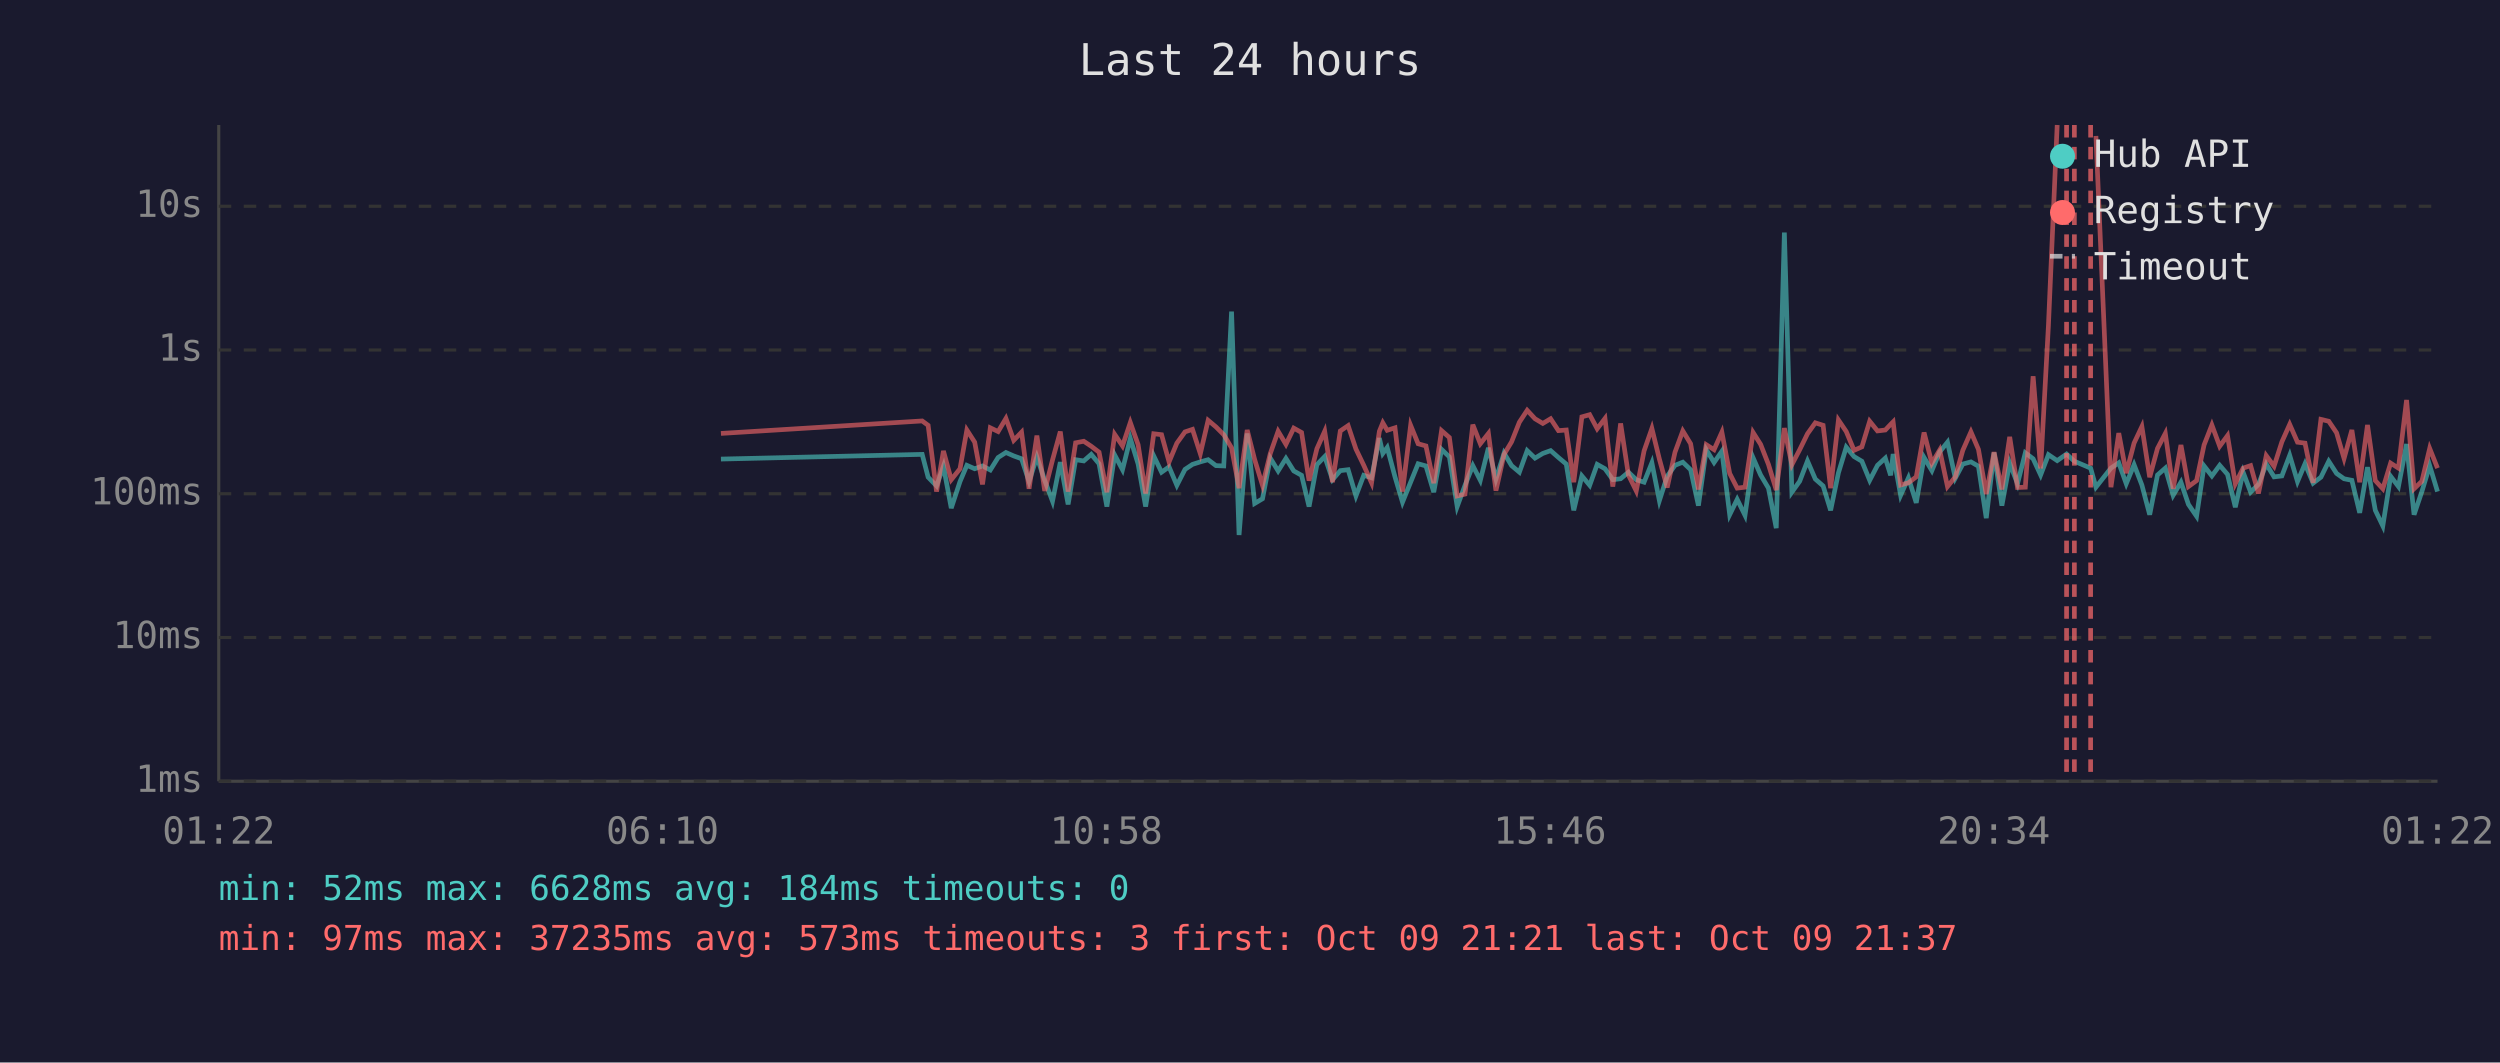
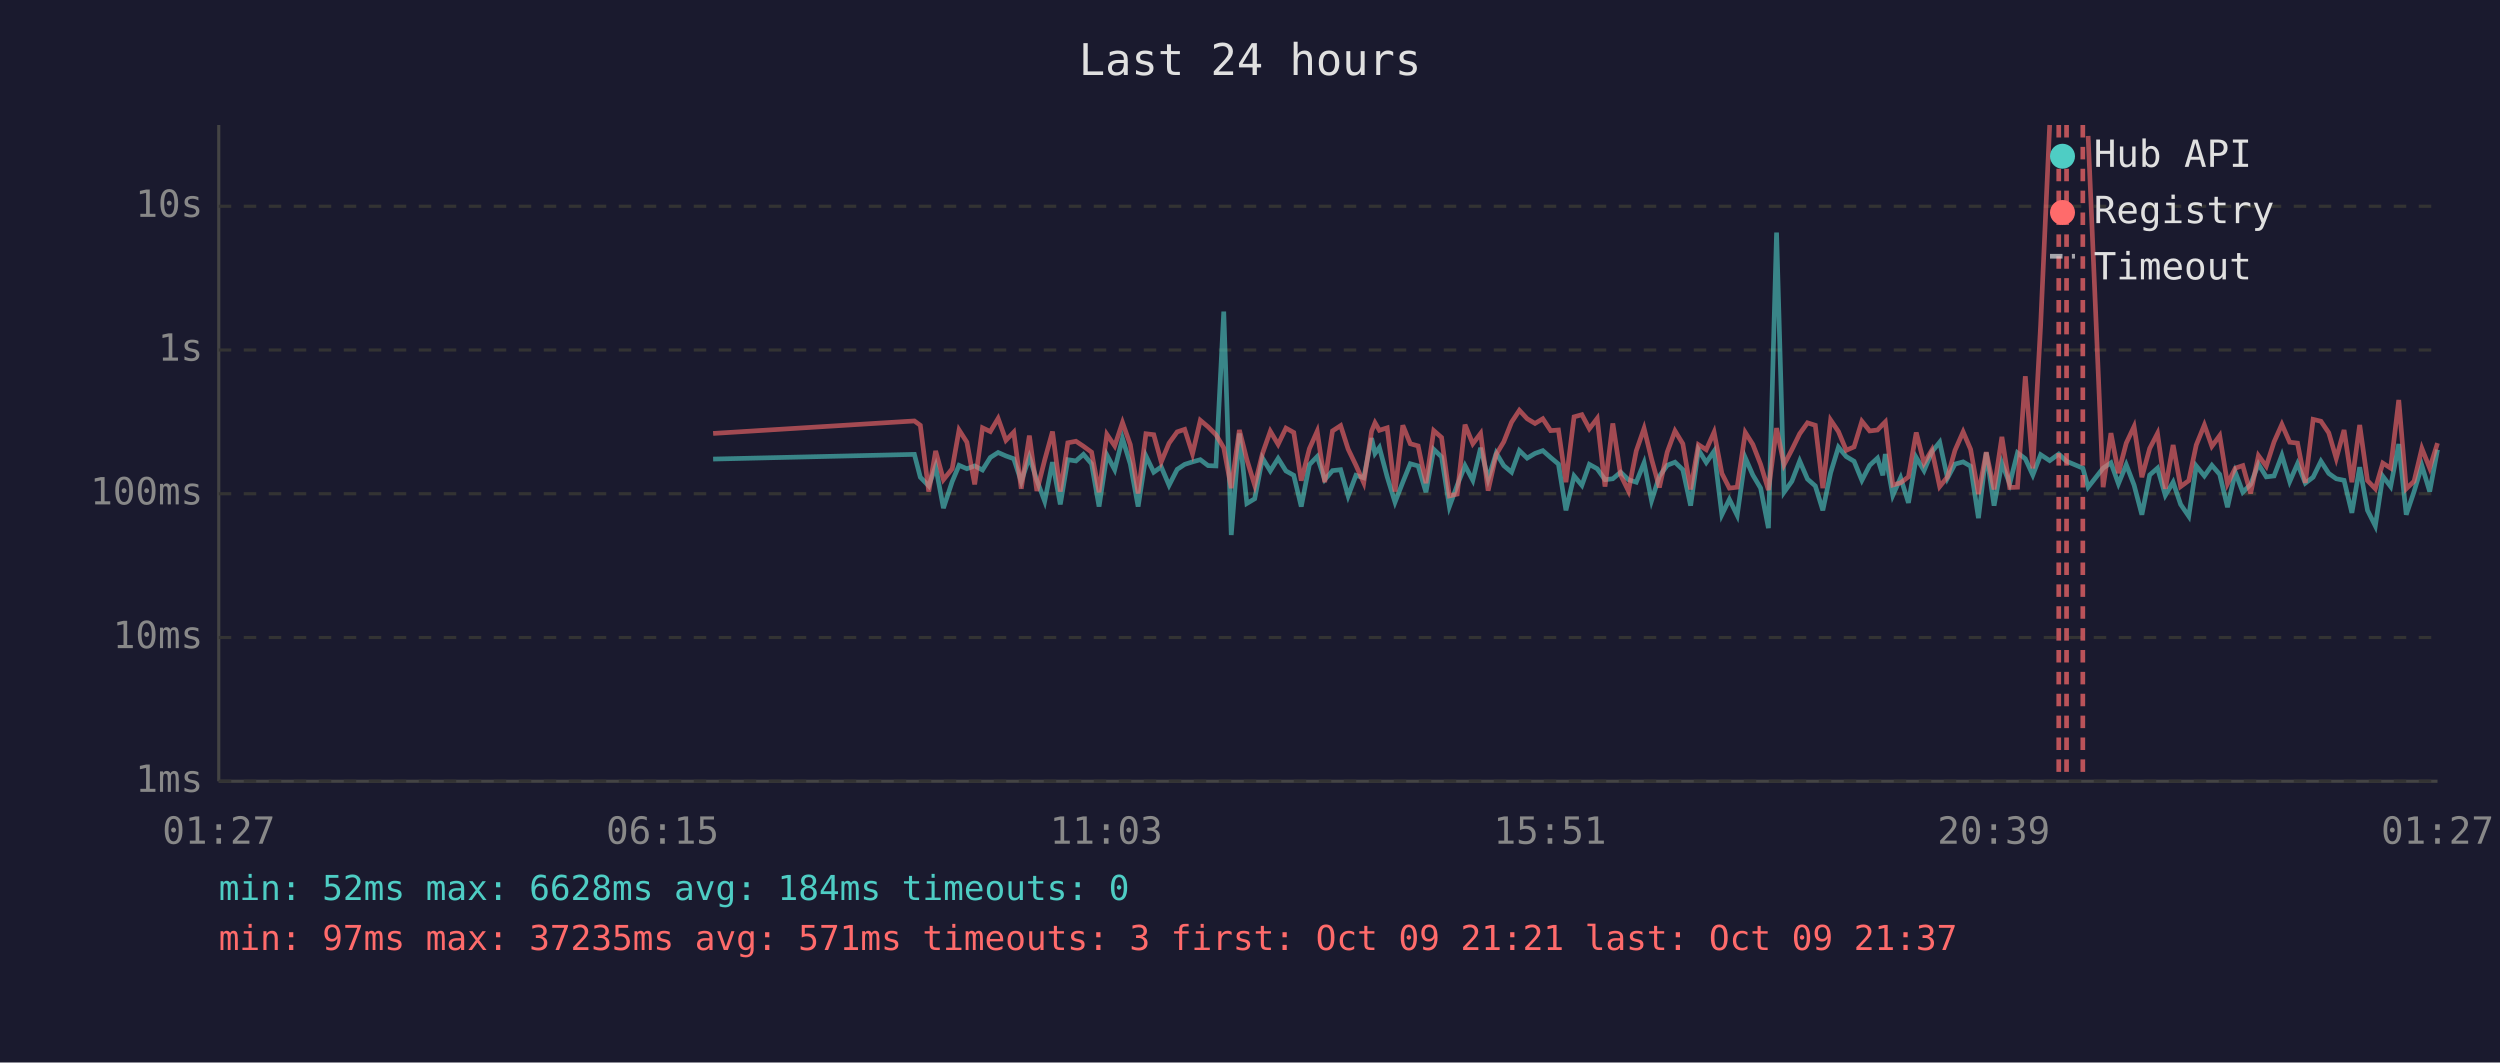
<svg xmlns="http://www.w3.org/2000/svg" viewBox="0 0 800 340" font-family="monospace" font-size="12">
  <rect width="800" height="340" fill="#1a1a2e" />
  <text x="400" y="24" fill="#e0e0e0" font-size="14" text-anchor="middle">Last 24 hours</text>
  <line x1="70" y1="40" x2="70" y2="250" stroke="#444" stroke-width="1" />
  <line x1="70" y1="250" x2="780" y2="250" stroke="#444" stroke-width="1" />
  <line x1="70" y1="250" x2="780" y2="250" stroke="#333" stroke-width="1" stroke-dasharray="4" />
  <text x="65" y="250" fill="#888" text-anchor="end" dominant-baseline="middle">1ms</text>
  <line x1="70" y1="204" x2="780" y2="204" stroke="#333" stroke-width="1" stroke-dasharray="4" />
  <text x="65" y="204" fill="#888" text-anchor="end" dominant-baseline="middle">10ms</text>
  <line x1="70" y1="158" x2="780" y2="158" stroke="#333" stroke-width="1" stroke-dasharray="4" />
  <text x="65" y="158" fill="#888" text-anchor="end" dominant-baseline="middle">100ms</text>
  <line x1="70" y1="112" x2="780" y2="112" stroke="#333" stroke-width="1" stroke-dasharray="4" />
  <text x="65" y="112" fill="#888" text-anchor="end" dominant-baseline="middle">1s</text>
  <line x1="70" y1="66" x2="780" y2="66" stroke="#333" stroke-width="1" stroke-dasharray="4" />
  <text x="65" y="66" fill="#888" text-anchor="end" dominant-baseline="middle">10s</text>
-   <text x="70" y="270" fill="#888" text-anchor="middle">01:22</text>
-   <text x="212" y="270" fill="#888" text-anchor="middle">06:10</text>
-   <text x="354" y="270" fill="#888" text-anchor="middle">10:58</text>
-   <text x="496" y="270" fill="#888" text-anchor="middle">15:46</text>
-   <text x="638" y="270" fill="#888" text-anchor="middle">20:34</text>
-   <text x="780" y="270" fill="#888" text-anchor="middle">01:22</text>
-   <polyline points="230.7,146.9 295.1,145.4 297.0,152.7 299.7,155.5 301.9,149.2 304.4,162.6 307.2,154.1 309.4,148.9 311.9,150.0 314.4,149.1 316.9,150.4 319.4,146.4 321.9,144.8 324.4,145.9 326.9,146.8 329.3,154.1 331.8,146.2 334.3,153.7 336.8,160.4 339.3,147.9 341.8,161.4 344.2,147.1 346.8,147.5 349.2,145.4 351.7,148.4 354.2,162.1 356.7,145.6 359.2,150.3 361.7,140.3 364.2,148.5 366.6,162.1 369.2,145.9 371.7,151.1 374.1,149.4 376.6,155.3 379.2,150.2 381.6,148.6 384.1,147.8 386.6,147.1 389.1,149.0 391.6,149.1 394.1,99.7 396.5,171.2 399.1,138.7 401.5,161.1 404.0,159.6 406.5,146.6 409.0,150.7 411.5,146.7 414.0,150.7 416.5,152.1 418.9,162.1 421.4,148.7 423.9,146.1 426.4,153.5 428.9,150.6 431.4,150.3 433.9,158.7 436.4,152.1 438.9,152.9 441.4,140.2 442.5,145.1 443.9,143.2 446.4,152.6 448.8,160.7 451.4,154.3 453.8,148.4 456.3,149.1 458.8,157.5 461.3,143.8 463.8,146.2 466.3,162.1 468.8,155.3 471.3,149.0 473.7,153.7 476.3,143.3 478.7,153.3 481.3,145.0 483.7,149.0 486.2,151.1 488.7,144.2 491.2,146.6 493.7,145.1 496.2,144.2 498.7,146.4 501.2,148.5 503.6,163.3 506.2,152.3 508.7,155.3 511.1,148.6 513.6,150.0 516.1,153.5 518.6,153.2 521.1,151.1 523.6,153.5 526.1,154.3 528.6,148.1 531.0,160.2 533.5,152.4 536.0,148.9 538.5,147.9 541.0,150.3 543.5,161.8 546.0,143.9 548.5,148.0 551.0,144.4 553.5,164.7 555.9,159.8 558.4,164.9 561.0,146.5 563.4,152.0 565.9,156.2 568.4,169.0 571.0,74.4 573.4,157.5 575.9,154.0 578.4,147.5 580.9,153.3 583.4,155.5 585.8,163.3 588.3,151.3 590.8,143.1 593.3,146.1 595.8,147.6 598.3,153.7 600.8,148.9 603.3,146.6 605.0,152.1 605.8,145.3 608.2,158.5 610.7,152.9 613.2,160.9 615.7,146.4 618.2,150.6 620.7,144.6 623.2,141.5 625.7,153.0 628.1,148.5 630.7,147.8 633.1,149.2 635.6,165.8 638.1,144.8 640.6,161.8 643.1,148.2 645.6,154.8 648.1,144.9 650.6,146.8 653.0,152.0 655.5,145.5 658.3,147.4 661.3,145.3 663.8,147.6 669.0,149.8 670.7,155.9 675.5,149.8 678.0,148.1 680.4,154.8 682.9,148.7 685.4,155.2 687.9,164.7 690.4,152.0 692.9,149.8 695.4,158.5 697.9,154.3 700.3,161.4 702.9,165.2 705.3,149.1 707.8,152.3 710.3,148.9 712.8,151.8 715.3,162.3 717.8,151.1 720.2,157.5 722.7,155.0 725.2,148.5 727.7,152.6 730.2,152.3 732.7,145.7 735.2,154.1 737.6,148.4 740.2,154.6 742.7,152.7 745.2,147.6 747.7,151.5 750.1,153.2 752.6,153.7 755.1,164.1 757.6,149.5 760.1,163.3 762.5,168.3 765.0,152.4 767.5,155.7 770.1,142.1 772.5,164.7 775.0,157.3 777.5,149.0 780.0,157.3" fill="none" stroke="#4ecdc4" stroke-width="1.5" opacity="0.6" />
-   <polyline points="230.7,138.7 295.1,134.7 297.0,136.1 299.7,157.3 301.9,144.3 304.4,153.5 307.2,150.0 309.4,137.6 311.9,141.5 314.4,155.0 316.9,136.9 319.4,138.1 321.9,133.9 324.4,140.9 326.9,138.3 329.3,156.4 331.8,139.4 334.3,157.1 336.8,147.2 339.3,138.1 341.8,157.3 344.2,141.7 346.8,141.2 349.2,142.8 351.7,144.7 354.2,157.5 356.7,139.0 359.2,142.7 361.7,135.2 364.2,142.3 366.6,157.9 369.2,138.8 371.7,139.1 374.1,147.8 376.6,141.8 379.2,138.2 381.6,137.4 384.1,145.2 386.6,134.5 389.1,136.6 391.6,139.1 394.1,143.3 396.5,156.2 399.1,137.6 401.5,147.1 404.0,155.3 406.5,145.1 409.0,138.0 411.5,142.2 414.0,137.0 416.5,138.4 418.9,153.8 421.4,143.6 423.9,138.0 426.4,154.3 428.9,137.9 431.4,136.2 433.9,143.7 436.4,148.9 438.9,154.5 441.4,138.0 442.5,135.3 443.9,137.7 446.4,136.9 448.8,157.3 451.4,136.1 453.8,142.0 456.3,142.7 458.8,154.6 461.3,137.8 463.8,140.0 466.3,158.7 468.8,158.1 471.3,135.9 473.7,142.0 476.3,138.7 478.7,157.0 481.3,145.4 483.7,141.4 486.2,135.1 488.7,131.3 491.2,134.0 493.7,135.5 496.2,134.0 498.7,137.8 501.2,137.6 503.6,154.3 506.2,133.4 508.7,132.7 511.1,137.2 513.6,133.9 516.1,155.7 518.6,135.5 521.1,152.0 523.6,157.1 526.1,144.3 528.6,137.1 531.0,146.9 533.5,156.0 536.0,144.7 538.5,137.9 541.0,142.0 543.5,156.6 546.0,142.3 548.5,143.9 551.0,138.3 553.5,151.5 555.9,156.2 558.4,155.9 561.0,138.4 563.4,142.2 565.9,148.6 568.4,156.8 571.0,137.0 573.4,148.7 575.9,143.9 578.4,138.8 580.9,135.3 583.4,136.1 585.8,156.2 588.3,134.4 590.8,138.1 593.3,144.1 595.8,143.0 598.3,134.8 600.8,137.9 603.3,137.6 605.0,135.8 605.8,135.0 608.2,155.2 610.7,154.5 613.2,152.6 615.7,138.4 618.2,148.2 620.7,144.0 623.2,155.7 625.7,152.6 628.1,144.1 630.7,138.2 633.1,143.8 635.6,158.1 638.1,144.7 640.6,156.6 643.1,139.8 645.6,156.0 648.1,155.9 650.6,120.4 653.0,149.9 655.5,104.1 658.3,40.0" fill="none" stroke="#ff6b6b" stroke-width="1.5" opacity="0.6" />
-   <polyline points="670.7,43.5 675.5,155.9 678.0,138.6 680.4,151.4 682.9,141.8 685.4,136.5 687.9,152.7 690.4,143.5 692.9,138.7 695.4,156.4 697.9,142.4 700.3,155.7 702.9,153.8 705.3,142.4 707.8,136.0 710.3,142.8 712.8,139.4 715.3,154.8 717.8,149.8 720.2,149.0 722.7,157.9 725.2,145.8 727.7,149.2 730.2,141.4 732.7,135.8 735.2,141.5 737.6,141.8 740.2,154.5 742.7,134.2 745.2,134.8 747.7,138.5 750.1,146.7 752.6,137.6 755.1,154.3 757.6,136.0 760.1,153.8 762.5,156.4 765.0,148.2 767.5,149.8 770.1,128.0 772.5,156.4 775.0,154.0 777.5,143.5 780.0,149.8" fill="none" stroke="#ff6b6b" stroke-width="1.5" opacity="0.6" />
+   <text x="70" y="270" fill="#888" text-anchor="middle">01:27</text>
+   <text x="212" y="270" fill="#888" text-anchor="middle">06:15</text>
+   <text x="354" y="270" fill="#888" text-anchor="middle">11:03</text>
+   <text x="496" y="270" fill="#888" text-anchor="middle">15:51</text>
+   <text x="638" y="270" fill="#888" text-anchor="middle">20:39</text>
+   <text x="780" y="270" fill="#888" text-anchor="middle">01:27</text>
+   <polyline points="228.2,146.9 292.6,145.4 294.5,152.7 297.2,155.5 299.4,149.2 301.9,162.6 304.7,154.1 306.9,148.9 309.4,150.0 311.9,149.1 314.4,150.4 316.9,146.4 319.4,144.8 321.9,145.9 324.4,146.8 326.8,154.1 329.4,146.2 331.8,153.7 334.3,160.4 336.8,147.9 339.3,161.4 341.7,147.1 344.3,147.5 346.7,145.4 349.3,148.4 351.7,162.1 354.2,145.6 356.7,150.3 359.2,140.3 361.7,148.5 364.2,162.1 366.7,145.9 369.2,151.1 371.6,149.4 374.1,155.3 376.7,150.2 379.1,148.6 381.6,147.8 384.1,147.1 386.6,149.0 389.1,149.1 391.6,99.7 394.0,171.2 396.6,138.7 399.0,161.1 401.5,159.6 404.0,146.6 406.5,150.7 409.0,146.7 411.5,150.7 414.0,152.1 416.4,162.1 419.0,148.7 421.5,146.1 423.9,153.5 426.4,150.6 429.0,150.3 431.4,158.7 433.9,152.1 436.4,152.9 438.9,140.2 440.0,145.1 441.4,143.2 443.9,152.6 446.4,160.7 448.9,154.3 451.3,148.4 453.8,149.1 456.3,157.5 458.8,143.8 461.3,146.2 463.8,162.1 466.3,155.3 468.8,149.0 471.3,153.7 473.8,143.3 476.2,153.3 478.8,145.0 481.2,149.0 483.7,151.1 486.2,144.2 488.7,146.6 491.2,145.1 493.7,144.2 496.2,146.4 498.7,148.5 501.1,163.3 503.7,152.3 506.2,155.3 508.6,148.6 511.1,150.0 513.6,153.5 516.1,153.2 518.6,151.1 521.1,153.5 523.6,154.3 526.1,148.1 528.5,160.2 531.0,152.4 533.5,148.9 536.0,147.9 538.5,150.3 541.0,161.8 543.5,143.9 546.0,148.0 548.5,144.4 551.0,164.7 553.4,159.8 555.9,164.9 558.5,146.5 560.9,152.0 563.4,156.2 565.9,169.0 568.5,74.4 570.9,157.5 573.4,154.0 575.9,147.5 578.4,153.3 580.9,155.5 583.3,163.3 585.8,151.3 588.3,143.1 590.8,146.1 593.3,147.6 595.8,153.7 598.3,148.9 600.8,146.6 602.5,152.1 603.3,145.3 605.7,158.5 608.2,152.9 610.7,160.9 613.2,146.4 615.7,150.6 618.2,144.6 620.7,141.5 623.2,153.0 625.6,148.5 628.2,147.8 630.6,149.2 633.1,165.8 635.6,144.8 638.1,161.8 640.6,148.2 643.1,154.8 645.6,144.9 648.1,146.8 650.5,152.0 653.0,145.5 655.9,147.4 658.8,145.3 661.3,147.6 666.5,149.8 668.2,155.9 673.0,149.8 675.5,148.1 677.9,154.8 680.4,148.7 682.9,155.2 685.4,164.7 687.9,152.0 690.4,149.8 692.9,158.5 695.4,154.3 697.8,161.4 700.4,165.2 702.8,149.1 705.4,152.3 707.8,148.9 710.3,151.8 712.8,162.3 715.3,151.1 717.7,157.5 720.2,155.0 722.7,148.5 725.2,152.6 727.7,152.3 730.2,145.7 732.7,154.1 735.2,148.4 737.7,154.6 740.2,152.7 742.7,147.6 745.2,151.5 747.6,153.2 750.1,153.7 752.6,164.1 755.1,149.5 757.6,163.3 760.1,168.3 762.5,152.4 765.0,155.7 767.6,142.1 770.0,164.7 772.5,157.3 775.0,149.0 777.5,157.3 780.0,143.9" fill="none" stroke="#4ecdc4" stroke-width="1.5" opacity="0.6" />
+   <polyline points="228.2,138.7 292.6,134.7 294.5,136.1 297.2,157.3 299.4,144.3 301.9,153.5 304.7,150.0 306.9,137.6 309.4,141.5 311.9,155.0 314.4,136.9 316.9,138.1 319.4,133.9 321.9,140.9 324.4,138.3 326.8,156.4 329.4,139.4 331.8,157.1 334.3,147.2 336.8,138.1 339.3,157.3 341.7,141.7 344.3,141.2 346.7,142.8 349.3,144.7 351.7,157.5 354.2,139.0 356.7,142.7 359.2,135.2 361.7,142.3 364.2,157.9 366.7,138.8 369.2,139.1 371.6,147.8 374.1,141.8 376.7,138.2 379.1,137.4 381.6,145.2 384.1,134.5 386.6,136.6 389.1,139.1 391.6,143.3 394.0,156.2 396.6,137.6 399.0,147.1 401.5,155.3 404.0,145.1 406.5,138.0 409.0,142.2 411.5,137.0 414.0,138.4 416.4,153.8 419.0,143.6 421.5,138.0 423.9,154.3 426.4,137.9 429.0,136.2 431.4,143.7 433.9,148.9 436.4,154.5 438.9,138.0 440.0,135.3 441.4,137.7 443.9,136.9 446.4,157.3 448.9,136.1 451.3,142.0 453.8,142.7 456.3,154.6 458.8,137.8 461.3,140.0 463.8,158.7 466.3,158.1 468.8,135.9 471.3,142.0 473.8,138.7 476.2,157.0 478.8,145.4 481.2,141.4 483.7,135.1 486.2,131.3 488.7,134.0 491.2,135.5 493.7,134.0 496.2,137.8 498.7,137.6 501.1,154.3 503.7,133.4 506.2,132.7 508.6,137.2 511.1,133.9 513.6,155.7 516.1,135.5 518.6,152.0 521.1,157.1 523.6,144.3 526.1,137.1 528.5,146.9 531.0,156.0 533.5,144.7 536.0,137.9 538.5,142.0 541.0,156.6 543.5,142.3 546.0,143.9 548.5,138.3 551.0,151.5 553.4,156.2 555.9,155.9 558.5,138.4 560.9,142.2 563.4,148.6 565.9,156.8 568.5,137.0 570.9,148.7 573.4,143.9 575.9,138.8 578.4,135.3 580.9,136.1 583.3,156.2 585.8,134.4 588.3,138.1 590.8,144.1 593.3,143.0 595.8,134.8 598.3,137.9 600.8,137.6 602.5,135.8 603.3,135.0 605.7,155.2 608.2,154.5 610.7,152.6 613.2,138.4 615.7,148.2 618.2,144.0 620.7,155.7 623.2,152.6 625.6,144.1 628.2,138.2 630.6,143.8 633.1,158.1 635.6,144.7 638.1,156.6 640.6,139.8 643.1,156.0 645.6,155.9 648.1,120.4 650.5,149.9 653.0,104.1 655.9,40.0" fill="none" stroke="#ff6b6b" stroke-width="1.5" opacity="0.6" />
+   <polyline points="668.2,43.5 673.0,155.9 675.5,138.6 677.9,151.4 680.4,141.8 682.9,136.5 685.4,152.7 687.9,143.5 690.4,138.7 692.9,156.4 695.4,142.4 697.8,155.7 700.4,153.8 702.8,142.4 705.4,136.0 707.8,142.8 710.3,139.4 712.8,154.8 715.3,149.8 717.7,149.0 720.2,157.9 722.7,145.8 725.2,149.2 727.7,141.4 730.2,135.8 732.7,141.5 735.2,141.8 737.7,154.5 740.2,134.2 742.7,134.8 745.2,138.5 747.6,146.7 750.1,137.6 752.6,154.3 755.1,136.0 757.6,153.8 760.1,156.4 762.5,148.2 765.0,149.8 767.6,128.0 770.0,156.4 772.5,154.0 775.0,143.5 777.5,149.8 780.0,141.8" fill="none" stroke="#ff6b6b" stroke-width="1.5" opacity="0.6" />
+   <line x1="658.8" y1="40" x2="658.8" y2="250" stroke="#ff6b6b" stroke-width="1.5" stroke-dasharray="4,3" opacity="0.7" />
  <line x1="661.3" y1="40" x2="661.3" y2="250" stroke="#ff6b6b" stroke-width="1.5" stroke-dasharray="4,3" opacity="0.7" />
-   <line x1="663.8" y1="40" x2="663.8" y2="250" stroke="#ff6b6b" stroke-width="1.5" stroke-dasharray="4,3" opacity="0.7" />
-   <line x1="669.0" y1="40" x2="669.0" y2="250" stroke="#ff6b6b" stroke-width="1.5" stroke-dasharray="4,3" opacity="0.7" />
+   <line x1="666.5" y1="40" x2="666.5" y2="250" stroke="#ff6b6b" stroke-width="1.5" stroke-dasharray="4,3" opacity="0.7" />
  <circle cx="660" cy="50" r="4" fill="#4ecdc4" />
  <text x="670" y="50" fill="#e0e0e0" dominant-baseline="middle">Hub API</text>
  <circle cx="660" cy="68" r="4" fill="#ff6b6b" />
  <text x="670" y="68" fill="#e0e0e0" dominant-baseline="middle">Registry</text>
  <line x1="656" y1="82" x2="664" y2="82" stroke="#e0e0e0" stroke-width="1.5" stroke-dasharray="4,3" opacity="0.7" />
  <text x="670" y="86" fill="#e0e0e0" dominant-baseline="middle">Timeout</text>
  <text x="70" y="288" fill="#4ecdc4" font-size="11">min: 52ms  max: 6628ms  avg: 184ms  timeouts: 0</text>
-   <text x="70" y="304" fill="#ff6b6b" font-size="11">min: 97ms  max: 37235ms  avg: 573ms  timeouts: 3  first: Oct 09 21:21  last: Oct 09 21:37</text>
+   <text x="70" y="304" fill="#ff6b6b" font-size="11">min: 97ms  max: 37235ms  avg: 571ms  timeouts: 3  first: Oct 09 21:21  last: Oct 09 21:37</text>
</svg>
